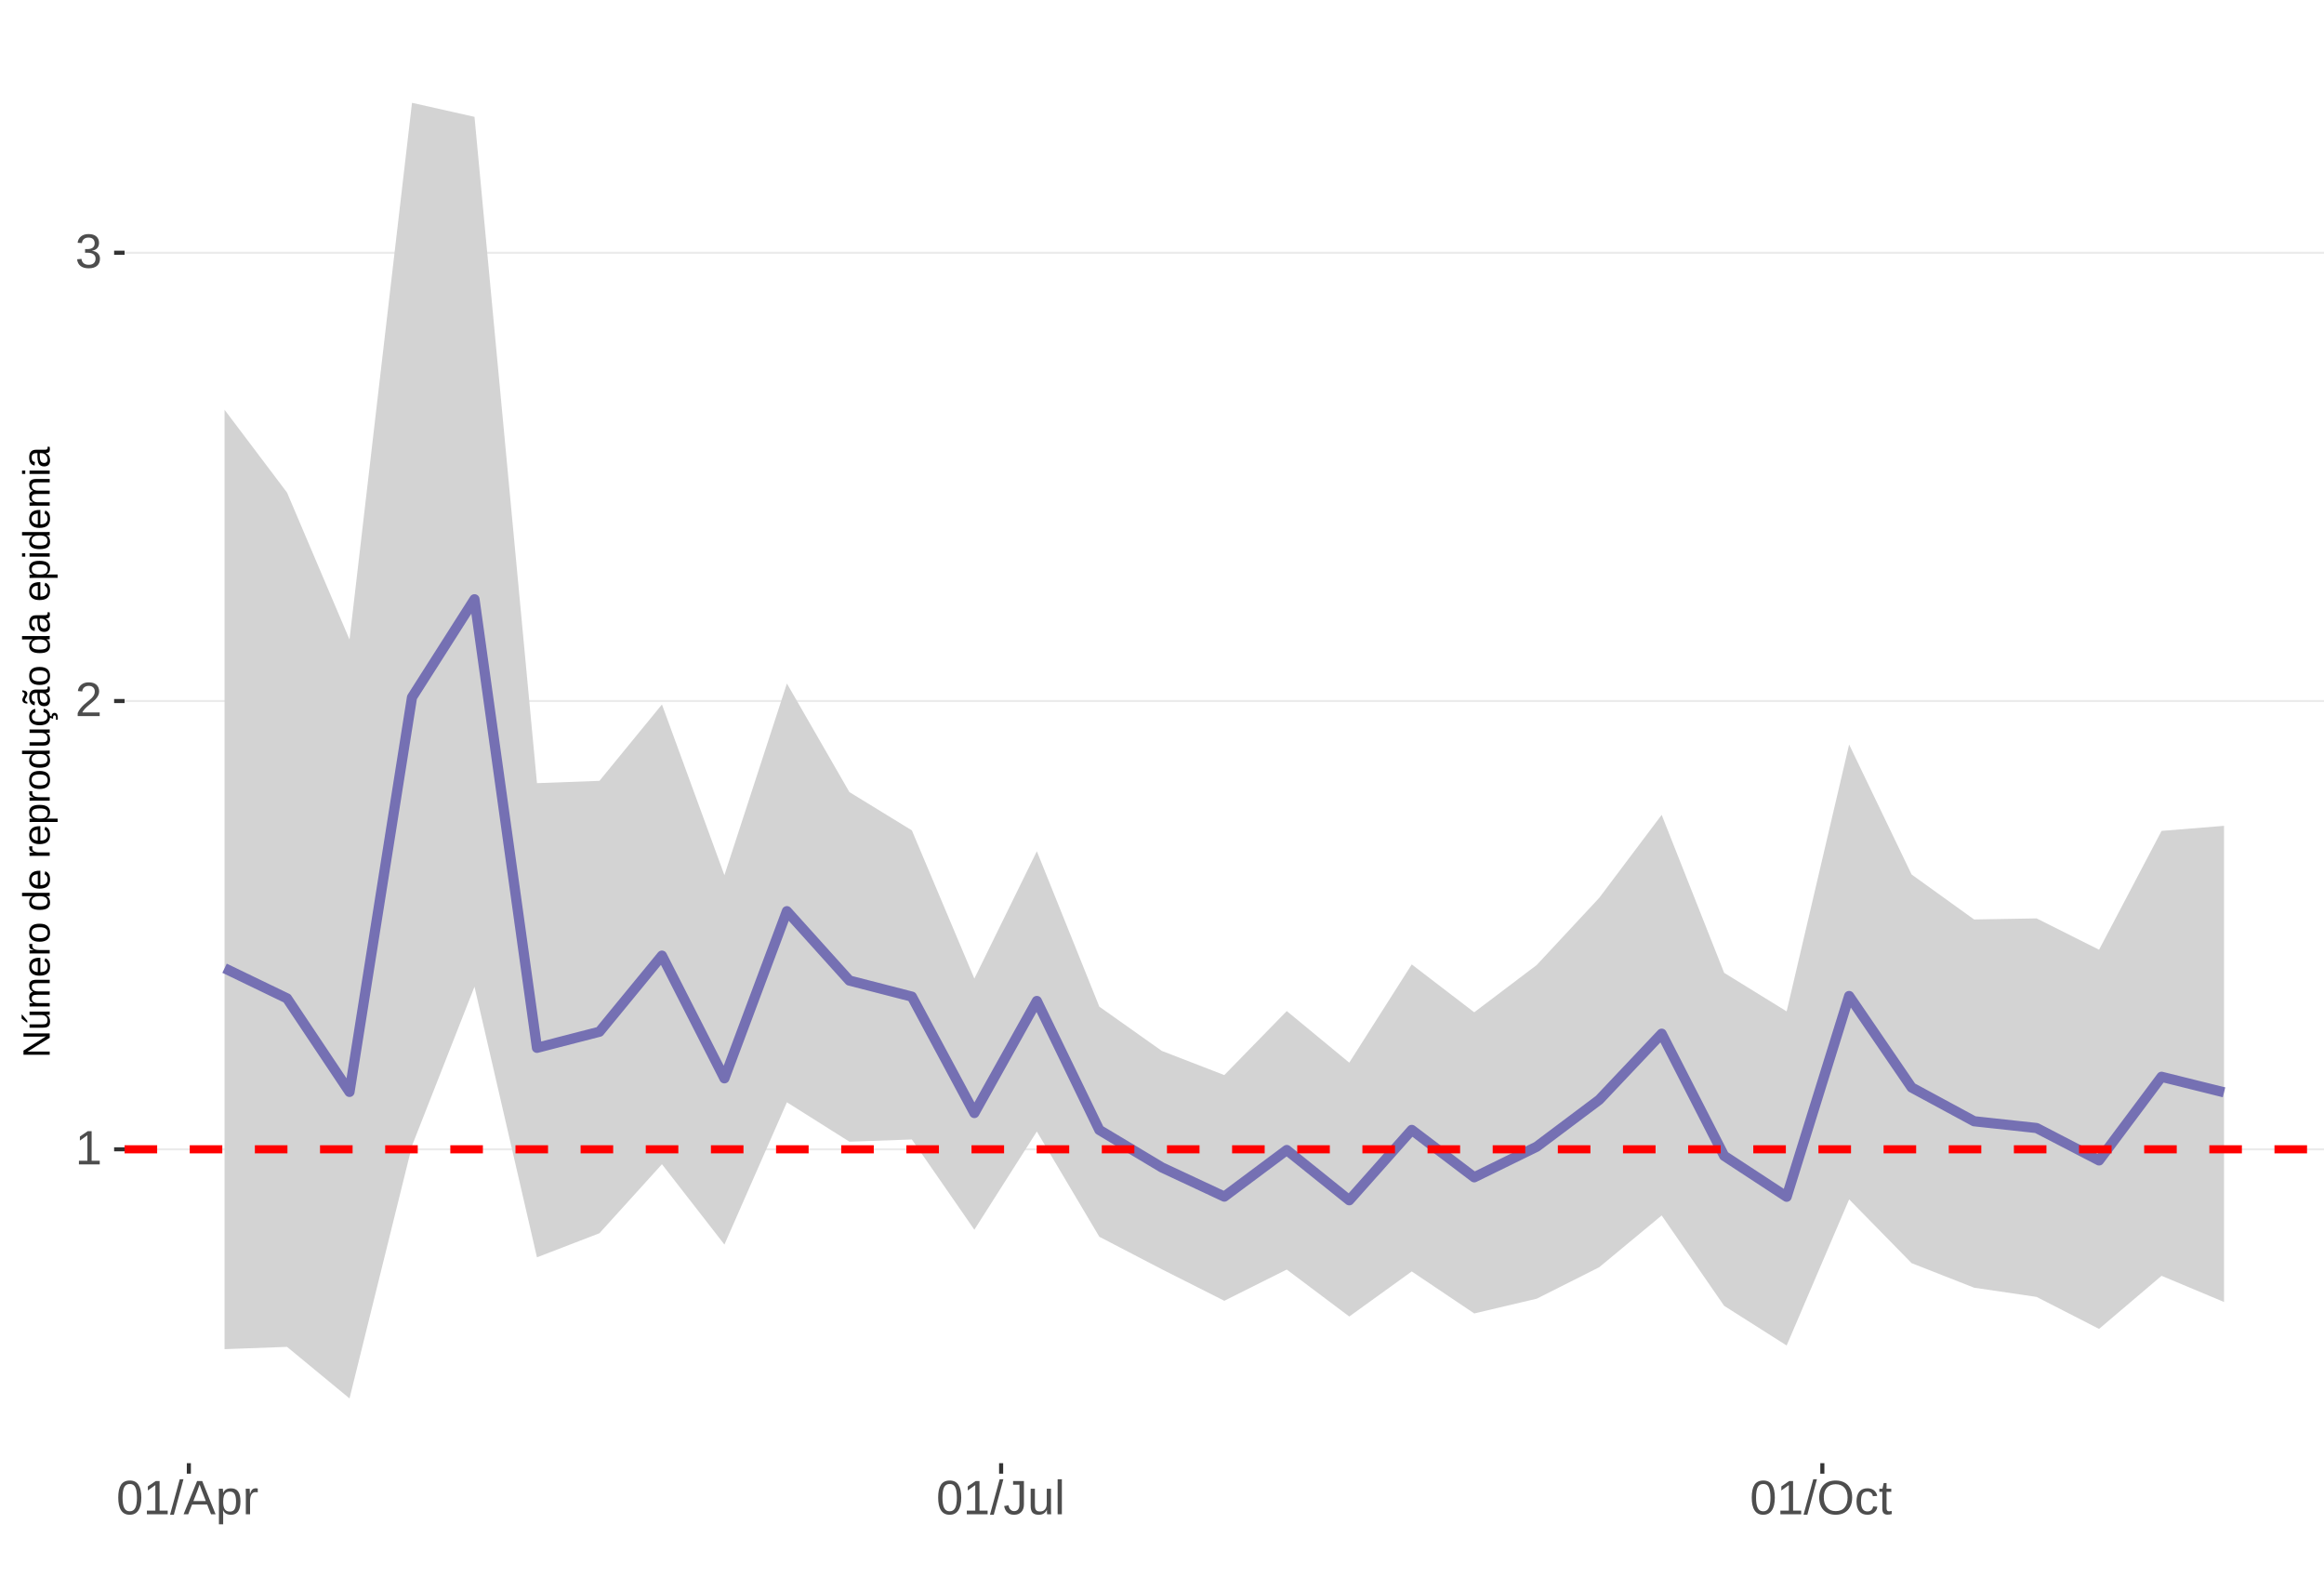
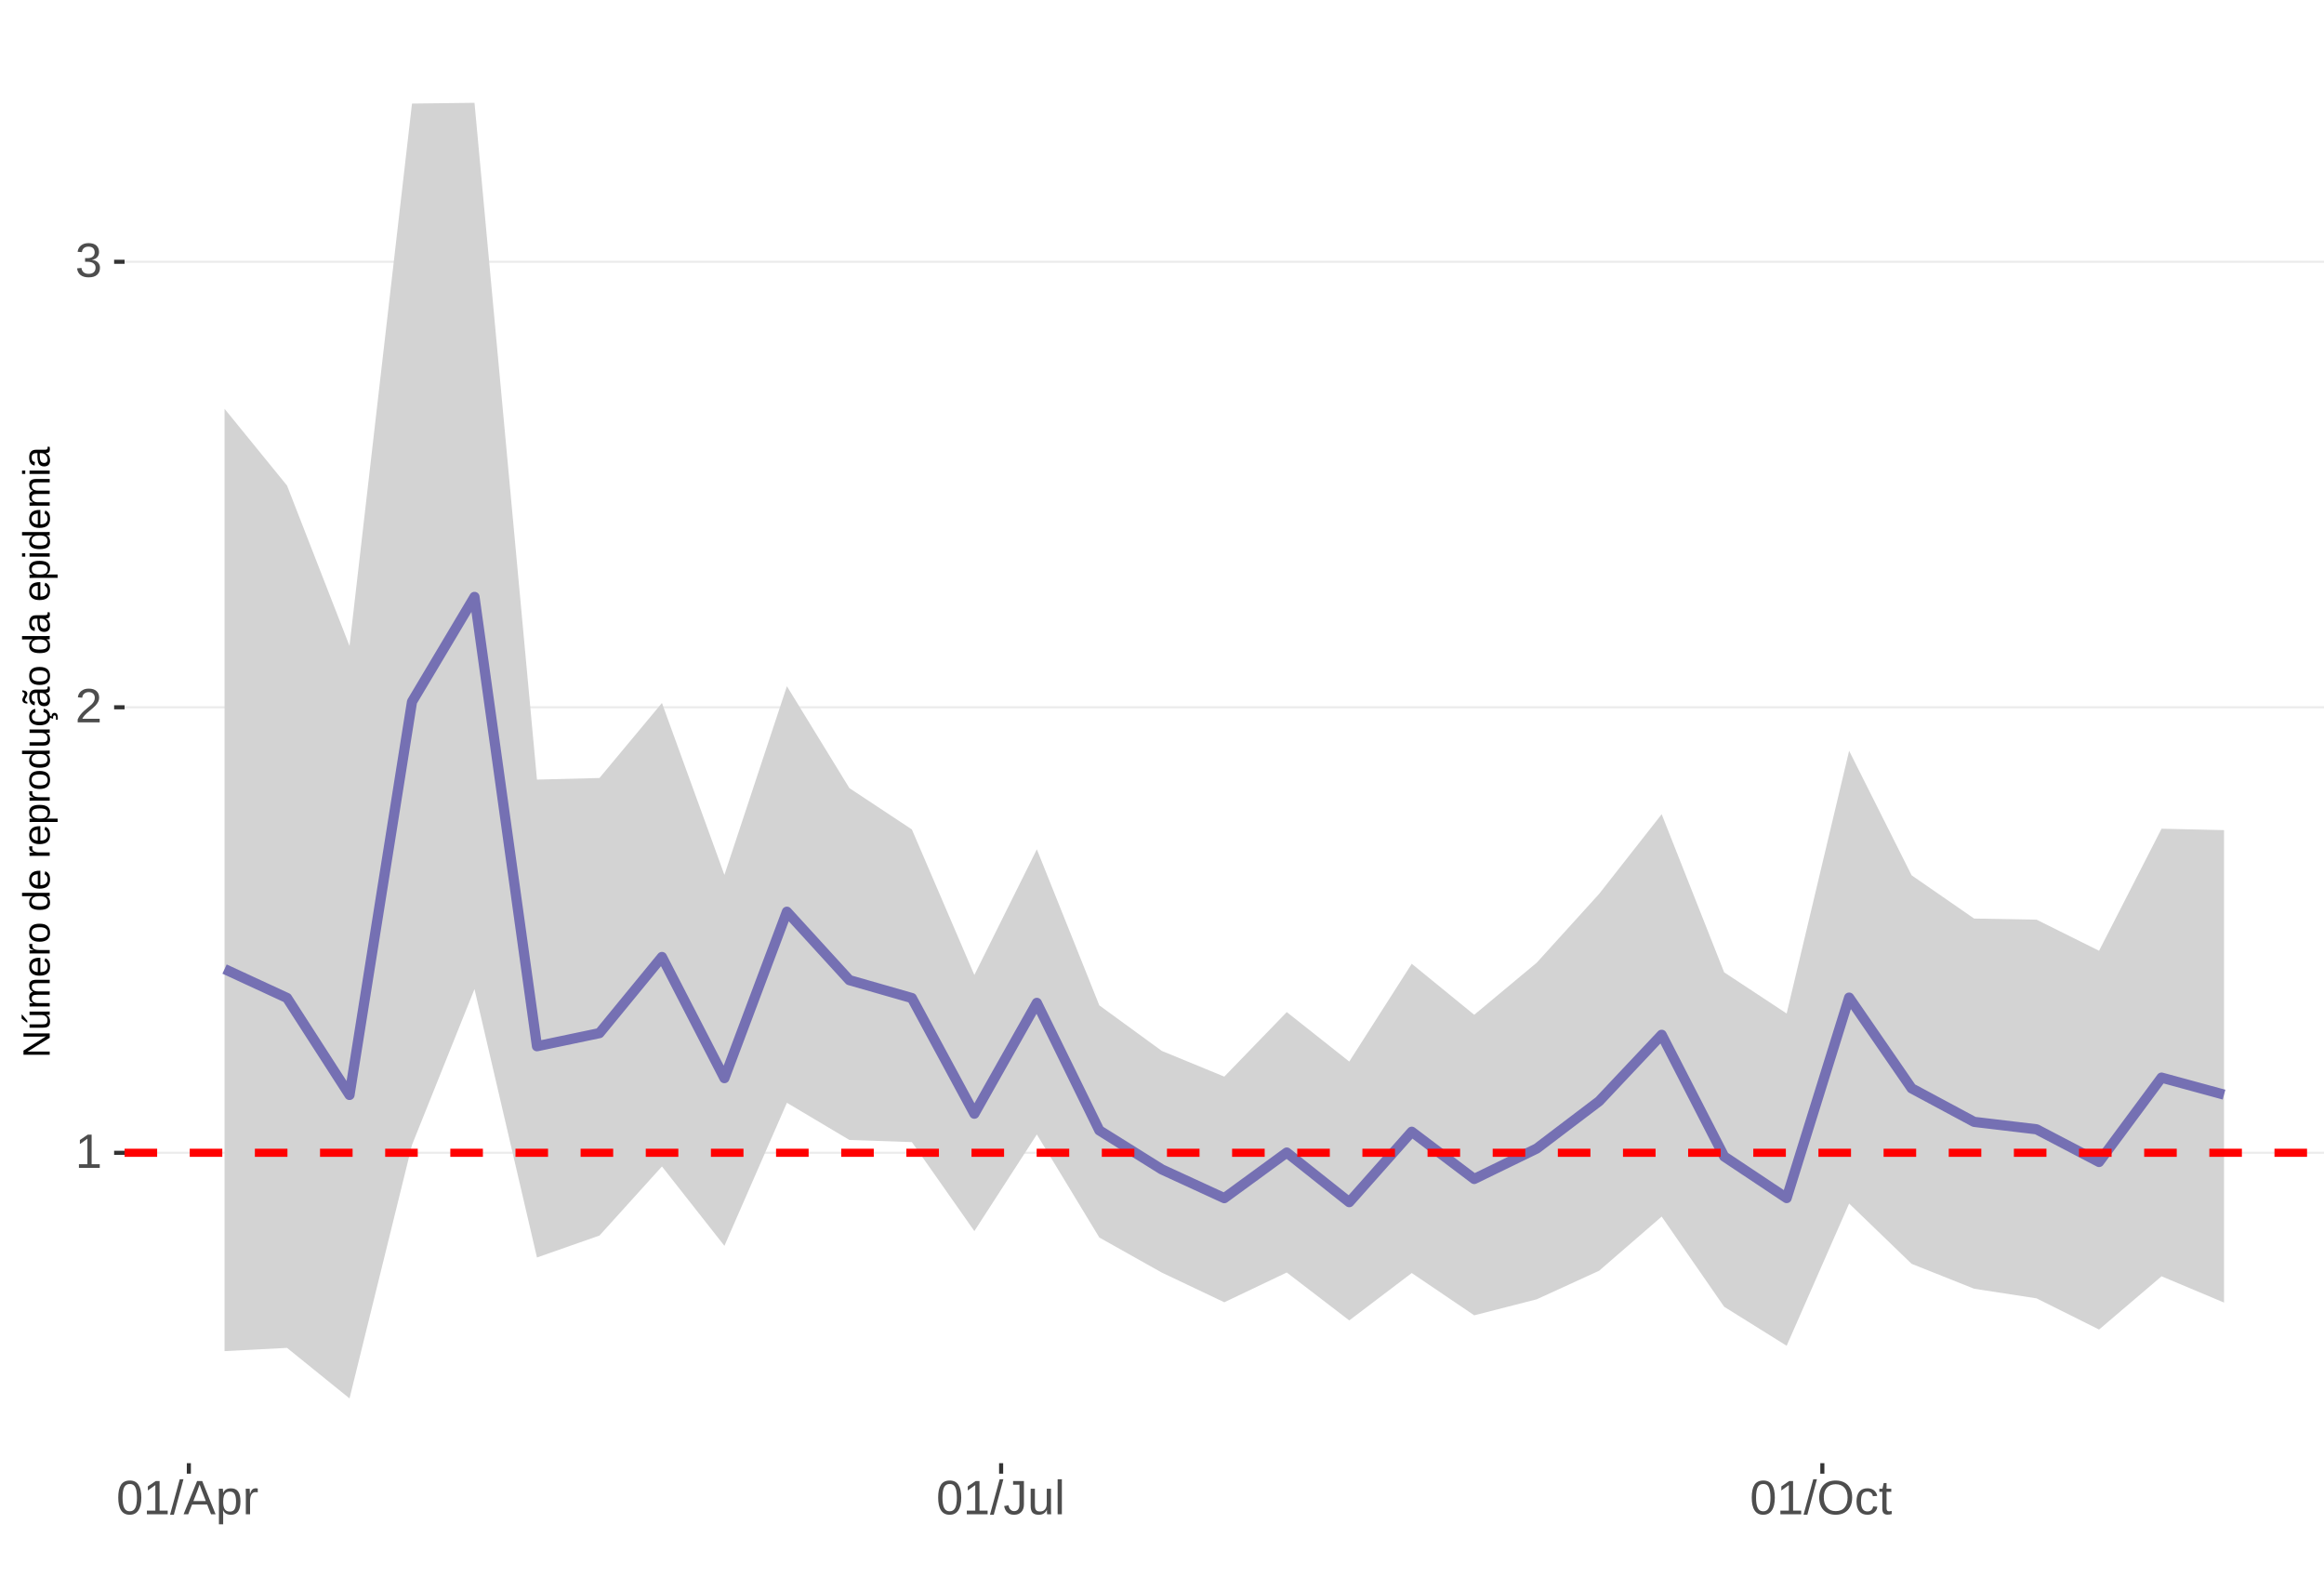
<svg xmlns="http://www.w3.org/2000/svg" xmlns:xlink="http://www.w3.org/1999/xlink" width="609pt" height="413pt" viewBox="0 0 609 413" version="1.1">
  <defs>
    <g>
      <symbol overflow="visible" id="glyph0-0">
        <path style="stroke:none;" d="M 1.266 -8.703 L 8.219 -8.703 L 8.219 0 L 1.266 0 Z M 1.734 -8.234 L 1.734 -0.469 L 7.75 -0.469 L 7.75 -8.234 Z M 1.734 -8.234 " />
      </symbol>
      <symbol overflow="visible" id="glyph0-1">
        <path style="stroke:none;" d="M 0.969 0 L 0.969 -0.953 L 3.188 -0.953 L 3.188 -7.641 L 1.219 -6.234 L 1.219 -7.297 L 3.281 -8.703 L 4.297 -8.703 L 4.297 -0.953 L 6.422 -0.953 L 6.422 0 Z M 0.969 0 " />
      </symbol>
      <symbol overflow="visible" id="glyph0-2">
        <path style="stroke:none;" d="M 0.641 0 L 0.641 -0.781 C 0.848 -1.27 1.102 -1.695 1.406 -2.062 C 1.707 -2.426 2.023 -2.758 2.359 -3.062 C 2.691 -3.363 3.02 -3.641 3.344 -3.891 C 3.676 -4.148 3.973 -4.406 4.234 -4.656 C 4.504 -4.914 4.719 -5.188 4.875 -5.469 C 5.039 -5.75 5.125 -6.066 5.125 -6.422 C 5.125 -6.891 4.984 -7.254 4.703 -7.516 C 4.422 -7.785 4.031 -7.922 3.531 -7.922 C 3.062 -7.922 2.672 -7.789 2.359 -7.531 C 2.055 -7.281 1.879 -6.922 1.828 -6.453 L 0.688 -6.562 C 0.77 -7.25 1.066 -7.801 1.578 -8.219 C 2.086 -8.633 2.738 -8.844 3.531 -8.844 C 4.406 -8.844 5.078 -8.633 5.547 -8.219 C 6.023 -7.801 6.266 -7.211 6.266 -6.453 C 6.266 -6.109 6.188 -5.77 6.031 -5.438 C 5.875 -5.102 5.645 -4.77 5.344 -4.438 C 5.039 -4.102 4.457 -3.586 3.594 -2.891 C 3.125 -2.504 2.75 -2.156 2.469 -1.844 C 2.188 -1.531 1.984 -1.234 1.859 -0.953 L 6.406 -0.953 L 6.406 0 Z M 0.641 0 " />
      </symbol>
      <symbol overflow="visible" id="glyph0-3">
        <path style="stroke:none;" d="M 6.484 -2.406 C 6.484 -1.602 6.227 -0.977 5.719 -0.531 C 5.207 -0.094 4.477 0.125 3.531 0.125 C 2.645 0.125 1.938 -0.07 1.406 -0.469 C 0.883 -0.863 0.578 -1.453 0.484 -2.234 L 1.625 -2.344 C 1.781 -1.312 2.414 -0.797 3.531 -0.797 C 4.094 -0.797 4.531 -0.93 4.844 -1.203 C 5.164 -1.484 5.328 -1.895 5.328 -2.438 C 5.328 -2.914 5.145 -3.285 4.781 -3.547 C 4.414 -3.816 3.891 -3.953 3.203 -3.953 L 2.578 -3.953 L 2.578 -4.906 L 3.172 -4.906 C 3.785 -4.906 4.258 -5.035 4.594 -5.297 C 4.926 -5.566 5.094 -5.941 5.094 -6.422 C 5.094 -6.879 4.957 -7.242 4.688 -7.516 C 4.414 -7.785 4.008 -7.922 3.469 -7.922 C 2.977 -7.922 2.582 -7.797 2.281 -7.547 C 1.977 -7.297 1.801 -6.941 1.75 -6.484 L 0.625 -6.562 C 0.707 -7.281 1.004 -7.836 1.516 -8.234 C 2.023 -8.641 2.68 -8.844 3.484 -8.844 C 4.359 -8.844 5.035 -8.641 5.516 -8.234 C 5.992 -7.828 6.234 -7.258 6.234 -6.531 C 6.234 -5.977 6.078 -5.523 5.766 -5.172 C 5.461 -4.828 5.016 -4.594 4.422 -4.469 L 4.422 -4.438 C 5.066 -4.375 5.57 -4.156 5.938 -3.781 C 6.301 -3.414 6.484 -2.957 6.484 -2.406 Z M 6.484 -2.406 " />
      </symbol>
      <symbol overflow="visible" id="glyph0-4">
        <path style="stroke:none;" d="M 6.547 -4.359 C 6.547 -2.898 6.285 -1.785 5.766 -1.016 C 5.254 -0.254 4.5 0.125 3.5 0.125 C 2.5 0.125 1.75 -0.254 1.25 -1.016 C 0.75 -1.773 0.5 -2.891 0.5 -4.359 C 0.5 -5.848 0.738 -6.969 1.219 -7.719 C 1.707 -8.469 2.484 -8.844 3.547 -8.844 C 4.566 -8.844 5.32 -8.461 5.812 -7.703 C 6.301 -6.953 6.547 -5.836 6.547 -4.359 Z M 5.406 -4.359 C 5.406 -5.609 5.258 -6.516 4.969 -7.078 C 4.688 -7.648 4.211 -7.938 3.547 -7.938 C 2.859 -7.938 2.363 -7.656 2.062 -7.094 C 1.77 -6.539 1.625 -5.629 1.625 -4.359 C 1.625 -3.117 1.773 -2.211 2.078 -1.641 C 2.379 -1.066 2.859 -0.781 3.516 -0.781 C 4.172 -0.781 4.648 -1.07 4.953 -1.656 C 5.254 -2.25 5.406 -3.148 5.406 -4.359 Z M 5.406 -4.359 " />
      </symbol>
      <symbol overflow="visible" id="glyph0-5">
        <path style="stroke:none;" d="M 0 0.125 L 2.547 -9.172 L 3.516 -9.172 L 1 0.125 Z M 0 0.125 " />
      </symbol>
      <symbol overflow="visible" id="glyph0-6">
        <path style="stroke:none;" d="M 7.219 0 L 6.219 -2.547 L 2.25 -2.547 L 1.25 0 L 0.031 0 L 3.578 -8.703 L 4.922 -8.703 L 8.422 0 Z M 4.234 -7.812 L 4.172 -7.641 C 4.066 -7.297 3.914 -6.859 3.719 -6.328 L 2.609 -3.469 L 5.859 -3.469 L 4.75 -6.344 C 4.633 -6.625 4.52 -6.941 4.406 -7.297 Z M 4.234 -7.812 " />
      </symbol>
      <symbol overflow="visible" id="glyph0-7">
        <path style="stroke:none;" d="M 6.5 -3.375 C 6.5 -1.039 5.68 0.125 4.047 0.125 C 3.016 0.125 2.32 -0.258 1.969 -1.031 L 1.938 -1.031 C 1.957 -1 1.969 -0.648 1.969 0.016 L 1.969 2.625 L 0.859 2.625 L 0.859 -5.328 C 0.859 -6.016 0.844 -6.469 0.812 -6.688 L 1.891 -6.688 C 1.891 -6.664 1.895 -6.602 1.906 -6.5 C 1.914 -6.406 1.926 -6.254 1.938 -6.047 C 1.945 -5.836 1.953 -5.691 1.953 -5.609 L 1.984 -5.609 C 2.18 -6.023 2.441 -6.328 2.766 -6.516 C 3.086 -6.703 3.516 -6.797 4.047 -6.797 C 4.867 -6.797 5.484 -6.52 5.891 -5.969 C 6.297 -5.414 6.5 -4.551 6.5 -3.375 Z M 5.344 -3.344 C 5.344 -4.281 5.211 -4.945 4.953 -5.344 C 4.703 -5.738 4.305 -5.938 3.766 -5.938 C 3.328 -5.938 2.984 -5.844 2.734 -5.656 C 2.484 -5.477 2.289 -5.191 2.156 -4.797 C 2.031 -4.398 1.969 -3.891 1.969 -3.266 C 1.969 -2.391 2.109 -1.742 2.391 -1.328 C 2.672 -0.91 3.125 -0.703 3.75 -0.703 C 4.301 -0.703 4.703 -0.906 4.953 -1.312 C 5.211 -1.719 5.344 -2.395 5.344 -3.344 Z M 5.344 -3.344 " />
      </symbol>
      <symbol overflow="visible" id="glyph0-8">
        <path style="stroke:none;" d="M 0.875 0 L 0.875 -5.125 C 0.875 -5.594 0.863 -6.113 0.844 -6.688 L 1.891 -6.688 C 1.922 -5.926 1.938 -5.473 1.938 -5.328 L 1.969 -5.328 C 2.145 -5.898 2.348 -6.289 2.578 -6.5 C 2.805 -6.707 3.129 -6.812 3.547 -6.812 C 3.703 -6.812 3.852 -6.789 4 -6.75 L 4 -5.734 C 3.852 -5.773 3.656 -5.797 3.406 -5.797 C 2.945 -5.797 2.594 -5.594 2.344 -5.188 C 2.102 -4.789 1.984 -4.223 1.984 -3.484 L 1.984 0 Z M 0.875 0 " />
      </symbol>
      <symbol overflow="visible" id="glyph0-9">
        <path style="stroke:none;" d="M 2.828 0.125 C 1.348 0.125 0.473 -0.633 0.203 -2.156 L 1.359 -2.359 C 1.43 -1.879 1.598 -1.504 1.859 -1.234 C 2.117 -0.961 2.441 -0.828 2.828 -0.828 C 3.254 -0.828 3.594 -0.973 3.844 -1.266 C 4.094 -1.566 4.219 -2.004 4.219 -2.578 L 4.219 -7.75 L 2.547 -7.75 L 2.547 -8.703 L 5.391 -8.703 L 5.391 -2.594 C 5.391 -1.75 5.16 -1.082 4.703 -0.594 C 4.242 -0.113 3.617 0.125 2.828 0.125 Z M 2.828 0.125 " />
      </symbol>
      <symbol overflow="visible" id="glyph0-10">
        <path style="stroke:none;" d="M 1.938 -6.688 L 1.938 -2.453 C 1.938 -2.004 1.977 -1.66 2.062 -1.422 C 2.156 -1.18 2.297 -1.004 2.484 -0.891 C 2.672 -0.785 2.945 -0.734 3.312 -0.734 C 3.852 -0.734 4.273 -0.914 4.578 -1.281 C 4.891 -1.645 5.047 -2.156 5.047 -2.812 L 5.047 -6.688 L 6.156 -6.688 L 6.156 -1.422 C 6.156 -0.648 6.172 -0.176 6.203 0 L 5.141 0 C 5.141 -0.02 5.133 -0.07 5.125 -0.156 C 5.125 -0.25 5.117 -0.352 5.109 -0.469 C 5.109 -0.594 5.102 -0.816 5.094 -1.141 L 5.078 -1.141 C 4.828 -0.68 4.531 -0.352 4.188 -0.156 C 3.852 0.031 3.438 0.125 2.938 0.125 C 2.207 0.125 1.672 -0.055 1.328 -0.422 C 0.992 -0.785 0.828 -1.391 0.828 -2.234 L 0.828 -6.688 Z M 1.938 -6.688 " />
      </symbol>
      <symbol overflow="visible" id="glyph0-11">
        <path style="stroke:none;" d="M 0.859 0 L 0.859 -9.172 L 1.969 -9.172 L 1.969 0 Z M 0.859 0 " />
      </symbol>
      <symbol overflow="visible" id="glyph0-12">
        <path style="stroke:none;" d="M 9.234 -4.391 C 9.234 -3.484 9.055 -2.688 8.703 -2 C 8.359 -1.312 7.859 -0.785 7.203 -0.422 C 6.555 -0.055 5.789 0.125 4.906 0.125 C 4.02 0.125 3.25 -0.055 2.594 -0.422 C 1.945 -0.785 1.453 -1.305 1.109 -1.984 C 0.766 -2.672 0.594 -3.473 0.594 -4.391 C 0.594 -5.785 0.973 -6.875 1.734 -7.656 C 2.504 -8.445 3.566 -8.844 4.922 -8.844 C 5.805 -8.844 6.57 -8.664 7.219 -8.312 C 7.875 -7.957 8.375 -7.441 8.719 -6.766 C 9.062 -6.098 9.234 -5.305 9.234 -4.391 Z M 8.031 -4.391 C 8.031 -5.473 7.758 -6.32 7.219 -6.938 C 6.676 -7.562 5.91 -7.875 4.922 -7.875 C 3.93 -7.875 3.16 -7.566 2.609 -6.953 C 2.066 -6.348 1.797 -5.492 1.797 -4.391 C 1.797 -3.297 2.07 -2.426 2.625 -1.781 C 3.176 -1.145 3.938 -0.828 4.906 -0.828 C 5.914 -0.828 6.688 -1.133 7.219 -1.75 C 7.758 -2.375 8.031 -3.254 8.031 -4.391 Z M 8.031 -4.391 " />
      </symbol>
      <symbol overflow="visible" id="glyph0-13">
        <path style="stroke:none;" d="M 1.703 -3.375 C 1.703 -2.488 1.844 -1.828 2.125 -1.391 C 2.406 -0.961 2.828 -0.75 3.391 -0.75 C 3.785 -0.75 4.113 -0.852 4.375 -1.062 C 4.645 -1.281 4.812 -1.613 4.875 -2.062 L 6 -1.984 C 5.906 -1.348 5.629 -0.836 5.172 -0.453 C 4.711 -0.066 4.129 0.125 3.422 0.125 C 2.484 0.125 1.766 -0.172 1.266 -0.766 C 0.773 -1.359 0.531 -2.219 0.531 -3.344 C 0.531 -4.469 0.773 -5.328 1.266 -5.922 C 1.766 -6.516 2.477 -6.812 3.406 -6.812 C 4.094 -6.812 4.66 -6.633 5.109 -6.281 C 5.555 -5.926 5.836 -5.438 5.953 -4.812 L 4.812 -4.734 C 4.758 -5.098 4.613 -5.391 4.375 -5.609 C 4.133 -5.828 3.801 -5.938 3.375 -5.938 C 2.781 -5.938 2.352 -5.738 2.094 -5.344 C 1.832 -4.957 1.703 -4.301 1.703 -3.375 Z M 1.703 -3.375 " />
      </symbol>
      <symbol overflow="visible" id="glyph0-14">
        <path style="stroke:none;" d="M 3.422 -0.047 C 3.055 0.047 2.68 0.094 2.297 0.094 C 1.41 0.094 0.969 -0.41 0.969 -1.422 L 0.969 -5.875 L 0.188 -5.875 L 0.188 -6.688 L 1 -6.688 L 1.328 -8.188 L 2.078 -8.188 L 2.078 -6.688 L 3.312 -6.688 L 3.312 -5.875 L 2.078 -5.875 L 2.078 -1.656 C 2.078 -1.332 2.129 -1.102 2.234 -0.969 C 2.336 -0.844 2.52 -0.781 2.781 -0.781 C 2.926 -0.781 3.141 -0.812 3.422 -0.875 Z M 3.422 -0.047 " />
      </symbol>
      <symbol overflow="visible" id="glyph1-0">
        <path style="stroke:none;" d="M -6.875 -1 L -6.875 -6.5 L 0 -6.5 L 0 -1 Z M -6.516 -1.375 L -0.375 -1.375 L -0.375 -6.125 L -6.516 -6.125 Z M -6.516 -1.375 " />
      </symbol>
      <symbol overflow="visible" id="glyph1-1">
        <path style="stroke:none;" d="M 0 -5.281 L -5.859 -1.609 L -5.391 -1.625 L -4.578 -1.656 L 0 -1.656 L 0 -0.828 L -6.875 -0.828 L -6.875 -1.906 L -0.984 -5.625 C -1.617 -5.582 -2.082 -5.562 -2.375 -5.562 L -6.875 -5.562 L -6.875 -6.406 L 0 -6.406 Z M 0 -5.281 " />
      </symbol>
      <symbol overflow="visible" id="glyph1-2">
        <path style="stroke:none;" d="M -5.281 -1.562 L -1.938 -1.562 C -1.582 -1.562 -1.305 -1.594 -1.109 -1.656 C -0.922 -1.727 -0.785 -1.836 -0.703 -1.984 C -0.617 -2.141 -0.578 -2.363 -0.578 -2.656 C -0.578 -3.07 -0.723 -3.398 -1.016 -3.641 C -1.305 -3.891 -1.707 -4.016 -2.219 -4.016 L -5.281 -4.016 L -5.281 -4.906 L -1.125 -4.906 C -0.508 -4.906 -0.133 -4.91 0 -4.922 L 0 -4.094 C -0.02 -4.094 -0.062 -4.086 -0.125 -4.078 C -0.195 -4.078 -0.281 -4.07 -0.375 -4.062 C -0.469 -4.062 -0.645 -4.062 -0.906 -4.062 L -0.906 -4.047 C -0.539 -3.848 -0.281 -3.613 -0.125 -3.344 C 0.02 -3.082 0.094 -2.754 0.094 -2.359 C 0.094 -1.773 -0.047 -1.348 -0.328 -1.078 C -0.617 -0.816 -1.098 -0.688 -1.766 -0.688 L -5.281 -0.688 Z M -5.859 -2.031 L -5.969 -2.031 L -7.359 -3.078 L -7.359 -4.094 L -7.219 -4.094 L -5.859 -2.484 Z M -5.859 -2.031 " />
      </symbol>
      <symbol overflow="visible" id="glyph1-3">
        <path style="stroke:none;" d="M 0 -3.75 L -3.344 -3.75 C -3.852 -3.75 -4.207 -3.676 -4.406 -3.531 C -4.602 -3.395 -4.703 -3.145 -4.703 -2.781 C -4.703 -2.406 -4.555 -2.109 -4.266 -1.891 C -3.984 -1.672 -3.582 -1.562 -3.062 -1.562 L 0 -1.562 L 0 -0.688 L -4.156 -0.688 C -4.77 -0.688 -5.145 -0.68 -5.281 -0.672 L -5.281 -1.5 C -5.27 -1.5 -5.227 -1.5 -5.156 -1.5 C -5.082 -1.508 -5 -1.516 -4.906 -1.516 C -4.812 -1.523 -4.633 -1.531 -4.375 -1.531 L -4.375 -1.547 C -4.75 -1.734 -5.008 -1.945 -5.156 -2.188 C -5.301 -2.438 -5.375 -2.738 -5.375 -3.094 C -5.375 -3.488 -5.297 -3.801 -5.141 -4.031 C -4.984 -4.27 -4.727 -4.438 -4.375 -4.531 L -4.375 -4.547 C -4.727 -4.723 -4.984 -4.941 -5.141 -5.203 C -5.297 -5.461 -5.375 -5.773 -5.375 -6.141 C -5.375 -6.672 -5.227 -7.055 -4.938 -7.297 C -4.656 -7.547 -4.18 -7.672 -3.516 -7.672 L 0 -7.672 L 0 -6.797 L -3.344 -6.797 C -3.852 -6.797 -4.207 -6.723 -4.406 -6.578 C -4.602 -6.441 -4.703 -6.191 -4.703 -5.828 C -4.703 -5.453 -4.555 -5.156 -4.266 -4.938 C -3.984 -4.727 -3.582 -4.625 -3.062 -4.625 L 0 -4.625 Z M 0 -3.75 " />
      </symbol>
      <symbol overflow="visible" id="glyph1-4">
        <path style="stroke:none;" d="M -2.453 -1.344 C -1.848 -1.344 -1.379 -1.469 -1.047 -1.719 C -0.723 -1.969 -0.562 -2.336 -0.562 -2.828 C -0.562 -3.203 -0.633 -3.504 -0.781 -3.734 C -0.938 -3.961 -1.133 -4.117 -1.375 -4.203 L -1.156 -4.969 C -0.32 -4.656 0.094 -3.941 0.094 -2.828 C 0.094 -2.047 -0.133 -1.445 -0.594 -1.031 C -1.062 -0.625 -1.754 -0.422 -2.672 -0.422 C -3.547 -0.422 -4.211 -0.625 -4.672 -1.031 C -5.141 -1.445 -5.375 -2.031 -5.375 -2.781 C -5.375 -4.344 -4.441 -5.125 -2.578 -5.125 L -2.453 -5.125 Z M -3.125 -4.203 C -3.688 -4.16 -4.094 -4.02 -4.344 -3.781 C -4.602 -3.551 -4.734 -3.219 -4.734 -2.781 C -4.734 -2.352 -4.586 -2.016 -4.297 -1.766 C -4.016 -1.516 -3.625 -1.379 -3.125 -1.359 Z M -3.125 -4.203 " />
      </symbol>
      <symbol overflow="visible" id="glyph1-5">
        <path style="stroke:none;" d="M 0 -0.688 L -4.047 -0.688 C -4.422 -0.688 -4.832 -0.68 -5.281 -0.672 L -5.281 -1.5 C -4.688 -1.52 -4.328 -1.531 -4.203 -1.531 L -4.203 -1.547 C -4.66 -1.691 -4.969 -1.852 -5.125 -2.031 C -5.289 -2.219 -5.375 -2.477 -5.375 -2.812 C -5.375 -2.926 -5.359 -3.047 -5.328 -3.172 L -4.531 -3.172 C -4.562 -3.047 -4.578 -2.891 -4.578 -2.703 C -4.578 -2.336 -4.422 -2.055 -4.109 -1.859 C -3.797 -1.672 -3.344 -1.578 -2.75 -1.578 L 0 -1.578 Z M 0 -0.688 " />
      </symbol>
      <symbol overflow="visible" id="glyph1-6">
        <path style="stroke:none;" d="M -2.641 -5.141 C -1.723 -5.141 -1.035 -4.938 -0.578 -4.531 C -0.129 -4.125 0.094 -3.535 0.094 -2.766 C 0.094 -1.992 -0.141 -1.41 -0.609 -1.016 C -1.078 -0.617 -1.754 -0.422 -2.641 -0.422 C -4.461 -0.422 -5.375 -1.207 -5.375 -2.781 C -5.375 -3.594 -5.148 -4.188 -4.703 -4.562 C -4.266 -4.945 -3.578 -5.141 -2.641 -5.141 Z M -2.641 -4.219 C -3.367 -4.219 -3.898 -4.109 -4.234 -3.891 C -4.566 -3.672 -4.734 -3.305 -4.734 -2.797 C -4.734 -2.285 -4.562 -1.914 -4.219 -1.688 C -3.883 -1.457 -3.359 -1.344 -2.641 -1.344 C -1.953 -1.344 -1.43 -1.453 -1.078 -1.672 C -0.723 -1.898 -0.547 -2.258 -0.547 -2.75 C -0.547 -3.281 -0.711 -3.656 -1.047 -3.875 C -1.391 -4.102 -1.922 -4.219 -2.641 -4.219 Z M -2.641 -4.219 " />
      </symbol>
      <symbol overflow="visible" id="glyph1-7">
        <path style="stroke:none;" d="" />
      </symbol>
      <symbol overflow="visible" id="glyph1-8">
        <path style="stroke:none;" d="M -0.844 -4.016 C -0.508 -3.848 -0.27 -3.629 -0.125 -3.359 C 0.02 -3.086 0.094 -2.754 0.094 -2.359 C 0.094 -1.691 -0.129 -1.203 -0.578 -0.891 C -1.023 -0.578 -1.707 -0.422 -2.625 -0.422 C -4.457 -0.422 -5.375 -1.066 -5.375 -2.359 C -5.375 -2.766 -5.301 -3.098 -5.156 -3.359 C -5.008 -3.629 -4.781 -3.848 -4.469 -4.016 L -7.25 -4.016 L -7.25 -4.891 L -1.094 -4.891 C -0.539 -4.891 -0.176 -4.898 0 -4.922 L 0 -4.078 C -0.051 -4.066 -0.172 -4.055 -0.359 -4.047 C -0.547 -4.035 -0.707 -4.031 -0.844 -4.031 Z M -2.641 -1.344 C -1.898 -1.344 -1.367 -1.438 -1.047 -1.625 C -0.734 -1.82 -0.578 -2.145 -0.578 -2.594 C -0.578 -3.082 -0.75 -3.441 -1.094 -3.672 C -1.438 -3.898 -1.973 -4.016 -2.703 -4.016 C -3.398 -4.016 -3.91 -3.898 -4.234 -3.672 C -4.566 -3.441 -4.734 -3.082 -4.734 -2.594 C -4.734 -2.156 -4.566 -1.836 -4.234 -1.641 C -3.91 -1.441 -3.379 -1.344 -2.641 -1.344 Z M -2.641 -1.344 " />
      </symbol>
      <symbol overflow="visible" id="glyph1-9">
        <path style="stroke:none;" d="M -2.672 -5.141 C -0.828 -5.141 0.094 -4.492 0.094 -3.203 C 0.094 -2.391 -0.211 -1.844 -0.828 -1.562 L -0.828 -1.531 C -0.797 -1.539 -0.516 -1.547 0.016 -1.547 L 2.078 -1.547 L 2.078 -0.672 L -4.203 -0.672 C -4.742 -0.672 -5.102 -0.66 -5.281 -0.641 L -5.281 -1.5 C -5.27 -1.5 -5.223 -1.5 -5.141 -1.5 C -5.066 -1.508 -4.945 -1.52 -4.781 -1.531 C -4.613 -1.539 -4.5 -1.547 -4.438 -1.547 L -4.438 -1.562 C -4.758 -1.719 -4.992 -1.922 -5.141 -2.172 C -5.297 -2.43 -5.375 -2.773 -5.375 -3.203 C -5.375 -3.848 -5.156 -4.332 -4.719 -4.656 C -4.281 -4.977 -3.598 -5.141 -2.672 -5.141 Z M -2.641 -4.219 C -3.379 -4.219 -3.906 -4.117 -4.219 -3.922 C -4.539 -3.723 -4.703 -3.406 -4.703 -2.969 C -4.703 -2.625 -4.629 -2.352 -4.484 -2.156 C -4.336 -1.957 -4.109 -1.805 -3.797 -1.703 C -3.484 -1.598 -3.078 -1.547 -2.578 -1.547 C -1.879 -1.547 -1.363 -1.656 -1.031 -1.875 C -0.707 -2.102 -0.547 -2.469 -0.547 -2.969 C -0.547 -3.406 -0.707 -3.723 -1.031 -3.922 C -1.352 -4.117 -1.891 -4.219 -2.641 -4.219 Z M -2.641 -4.219 " />
      </symbol>
      <symbol overflow="visible" id="glyph1-10">
        <path style="stroke:none;" d="M -5.281 -1.531 L -1.938 -1.531 C -1.582 -1.531 -1.305 -1.562 -1.109 -1.625 C -0.922 -1.695 -0.785 -1.805 -0.703 -1.953 C -0.617 -2.109 -0.578 -2.332 -0.578 -2.625 C -0.578 -3.039 -0.723 -3.367 -1.016 -3.609 C -1.305 -3.859 -1.707 -3.984 -2.219 -3.984 L -5.281 -3.984 L -5.281 -4.875 L -1.125 -4.875 C -0.508 -4.875 -0.133 -4.879 0 -4.891 L 0 -4.062 C -0.02 -4.062 -0.062 -4.055 -0.125 -4.047 C -0.195 -4.047 -0.281 -4.039 -0.375 -4.031 C -0.469 -4.031 -0.645 -4.031 -0.906 -4.031 L -0.906 -4.016 C -0.539 -3.816 -0.281 -3.582 -0.125 -3.312 C 0.02 -3.051 0.094 -2.723 0.094 -2.328 C 0.094 -1.742 -0.047 -1.316 -0.328 -1.047 C -0.617 -0.785 -1.098 -0.656 -1.766 -0.656 L -5.281 -0.656 Z M -5.281 -1.531 " />
      </symbol>
      <symbol overflow="visible" id="glyph1-11">
        <path style="stroke:none;" d="M -2.672 -1.344 C -1.961 -1.344 -1.438 -1.453 -1.094 -1.672 C -0.758 -1.891 -0.594 -2.223 -0.594 -2.672 C -0.594 -2.984 -0.676 -3.242 -0.844 -3.453 C -1.02 -3.672 -1.281 -3.801 -1.625 -3.844 L -1.578 -4.734 C -1.066 -4.672 -0.66 -4.457 -0.359 -4.094 C -0.055 -3.727 0.094 -3.266 0.094 -2.703 C 0.094 -1.961 -0.133 -1.395 -0.594 -1 C -1.062 -0.613 -1.742 -0.422 -2.641 -0.422 C -3.535 -0.422 -4.211 -0.613 -4.672 -1 C -5.141 -1.395 -5.375 -1.957 -5.375 -2.688 C -5.375 -3.227 -5.234 -3.676 -4.953 -4.031 C -4.68 -4.395 -4.297 -4.617 -3.797 -4.703 L -3.734 -3.797 C -4.023 -3.754 -4.254 -3.641 -4.422 -3.453 C -4.598 -3.266 -4.688 -3.004 -4.688 -2.672 C -4.688 -2.203 -4.531 -1.863 -4.219 -1.656 C -3.914 -1.445 -3.398 -1.344 -2.672 -1.344 Z M 1.234 -3.672 C 1.828 -3.672 2.125 -3.223 2.125 -2.328 C 2.125 -2.148 2.113 -2.004 2.094 -1.891 L 1.625 -1.891 C 1.645 -2.055 1.656 -2.195 1.656 -2.312 C 1.656 -2.789 1.52 -3.031 1.25 -3.031 C 1 -3.031 0.875 -2.812 0.875 -2.375 C 0.875 -2.238 0.879 -2.148 0.891 -2.109 L 0 -2.422 L 0 -2.938 L 0.484 -2.75 C 0.492 -3.062 0.566 -3.289 0.703 -3.438 C 0.836 -3.594 1.016 -3.672 1.234 -3.672 Z M 1.234 -3.672 " />
      </symbol>
      <symbol overflow="visible" id="glyph1-12">
        <path style="stroke:none;" d="M 0.094 -2.016 C 0.094 -1.484 -0.047 -1.082 -0.328 -0.812 C -0.609 -0.551 -0.988 -0.422 -1.469 -0.422 C -2.02 -0.422 -2.441 -0.598 -2.734 -0.953 C -3.023 -1.316 -3.18 -1.898 -3.203 -2.703 L -3.219 -3.891 L -3.516 -3.891 C -3.941 -3.891 -4.25 -3.797 -4.438 -3.609 C -4.625 -3.43 -4.719 -3.148 -4.719 -2.766 C -4.719 -2.367 -4.648 -2.078 -4.516 -1.891 C -4.379 -1.711 -4.164 -1.609 -3.875 -1.578 L -3.953 -0.656 C -4.898 -0.812 -5.375 -1.52 -5.375 -2.781 C -5.375 -3.445 -5.223 -3.945 -4.922 -4.281 C -4.617 -4.613 -4.18 -4.781 -3.609 -4.781 L -1.328 -4.781 C -1.066 -4.781 -0.867 -4.812 -0.734 -4.875 C -0.609 -4.945 -0.547 -5.082 -0.547 -5.281 C -0.547 -5.363 -0.555 -5.457 -0.578 -5.562 L -0.031 -5.562 C 0.02 -5.344 0.047 -5.117 0.047 -4.891 C 0.047 -4.555 -0.035 -4.316 -0.203 -4.172 C -0.379 -4.023 -0.648 -3.941 -1.016 -3.922 L -1.016 -3.891 C -0.609 -3.672 -0.32 -3.41 -0.156 -3.109 C 0.008 -2.805 0.094 -2.441 0.094 -2.016 Z M -0.562 -2.219 C -0.562 -2.539 -0.633 -2.828 -0.781 -3.078 C -0.926 -3.328 -1.125 -3.523 -1.375 -3.672 C -1.633 -3.816 -1.898 -3.891 -2.172 -3.891 L -2.609 -3.891 L -2.594 -2.938 C -2.582 -2.52 -2.535 -2.203 -2.453 -1.984 C -2.379 -1.773 -2.258 -1.613 -2.094 -1.5 C -1.938 -1.383 -1.723 -1.328 -1.453 -1.328 C -1.172 -1.328 -0.953 -1.406 -0.797 -1.562 C -0.641 -1.719 -0.562 -1.938 -0.562 -2.219 Z M -5.859 -3.609 C -5.859 -3.473 -5.891 -3.332 -5.953 -3.188 C -6.016 -3.051 -6.082 -2.922 -6.156 -2.797 C -6.227 -2.672 -6.297 -2.551 -6.359 -2.438 C -6.422 -2.32 -6.453 -2.211 -6.453 -2.109 C -6.453 -1.93 -6.398 -1.797 -6.297 -1.703 C -6.191 -1.617 -6.047 -1.562 -5.859 -1.531 L -5.859 -1.094 C -6.191 -1.125 -6.441 -1.176 -6.609 -1.25 C -6.785 -1.332 -6.922 -1.441 -7.016 -1.578 C -7.117 -1.711 -7.172 -1.879 -7.172 -2.078 C -7.172 -2.223 -7.141 -2.363 -7.078 -2.5 C -7.023 -2.633 -6.957 -2.766 -6.875 -2.891 C -6.801 -3.023 -6.734 -3.145 -6.672 -3.25 C -6.617 -3.363 -6.594 -3.473 -6.594 -3.578 C -6.594 -3.898 -6.785 -4.086 -7.172 -4.141 L -7.172 -4.594 C -6.691 -4.539 -6.352 -4.43 -6.156 -4.266 C -5.957 -4.098 -5.859 -3.879 -5.859 -3.609 Z M -5.859 -3.609 " />
      </symbol>
      <symbol overflow="visible" id="glyph1-13">
        <path style="stroke:none;" d="M 0.094 -2.016 C 0.094 -1.484 -0.047 -1.082 -0.328 -0.812 C -0.609 -0.551 -0.988 -0.422 -1.469 -0.422 C -2.02 -0.422 -2.441 -0.598 -2.734 -0.953 C -3.023 -1.316 -3.18 -1.898 -3.203 -2.703 L -3.219 -3.891 L -3.516 -3.891 C -3.941 -3.891 -4.25 -3.797 -4.438 -3.609 C -4.625 -3.43 -4.719 -3.148 -4.719 -2.766 C -4.719 -2.367 -4.648 -2.078 -4.516 -1.891 C -4.379 -1.711 -4.164 -1.609 -3.875 -1.578 L -3.953 -0.656 C -4.898 -0.812 -5.375 -1.52 -5.375 -2.781 C -5.375 -3.445 -5.223 -3.945 -4.922 -4.281 C -4.617 -4.613 -4.18 -4.781 -3.609 -4.781 L -1.328 -4.781 C -1.066 -4.781 -0.867 -4.812 -0.734 -4.875 C -0.609 -4.945 -0.547 -5.082 -0.547 -5.281 C -0.547 -5.363 -0.555 -5.457 -0.578 -5.562 L -0.031 -5.562 C 0.02 -5.344 0.047 -5.117 0.047 -4.891 C 0.047 -4.555 -0.035 -4.316 -0.203 -4.172 C -0.379 -4.023 -0.648 -3.941 -1.016 -3.922 L -1.016 -3.891 C -0.609 -3.672 -0.32 -3.41 -0.156 -3.109 C 0.008 -2.805 0.094 -2.441 0.094 -2.016 Z M -0.562 -2.219 C -0.562 -2.539 -0.633 -2.828 -0.781 -3.078 C -0.926 -3.328 -1.125 -3.523 -1.375 -3.672 C -1.633 -3.816 -1.898 -3.891 -2.172 -3.891 L -2.609 -3.891 L -2.594 -2.938 C -2.582 -2.52 -2.535 -2.203 -2.453 -1.984 C -2.379 -1.773 -2.258 -1.613 -2.094 -1.5 C -1.938 -1.383 -1.723 -1.328 -1.453 -1.328 C -1.172 -1.328 -0.953 -1.406 -0.797 -1.562 C -0.641 -1.719 -0.562 -1.938 -0.562 -2.219 Z M -0.562 -2.219 " />
      </symbol>
      <symbol overflow="visible" id="glyph1-14">
        <path style="stroke:none;" d="M -6.406 -0.672 L -7.25 -0.672 L -7.25 -1.547 L -6.406 -1.547 Z M 0 -0.672 L -5.281 -0.672 L -5.281 -1.547 L 0 -1.547 Z M 0 -0.672 " />
      </symbol>
    </g>
    <clipPath id="clip1">
      <path d="M 32.645 9.961 L 609 9.961 L 609 383.328 L 32.645 383.328 Z M 32.645 9.961 " />
    </clipPath>
    <clipPath id="clip2">
-       <path d="M 32.645 300 L 609 300 L 609 302 L 32.645 302 Z M 32.645 300 " />
+       <path d="M 32.645 301 L 609 301 L 609 303 L 32.645 303 Z M 32.645 301 " />
    </clipPath>
    <clipPath id="clip3">
-       <path d="M 32.645 183 L 609 183 L 609 184 L 32.645 184 Z M 32.645 183 " />
+       <path d="M 32.645 185 L 609 185 L 609 186 L 32.645 186 Z M 32.645 185 " />
    </clipPath>
    <clipPath id="clip4">
-       <path d="M 32.645 65 L 609 65 L 609 67 L 32.645 67 Z M 32.645 65 " />
+       <path d="M 32.645 68 L 609 68 L 609 69 L 32.645 69 Z M 32.645 68 " />
    </clipPath>
    <clipPath id="clip5">
-       <path d="M 32.645 300 L 609 300 L 609 303 L 32.645 303 Z M 32.645 300 " />
+       <path d="M 32.645 300 L 609 300 L 609 304 L 32.645 304 Z M 32.645 300 " />
    </clipPath>
  </defs>
  <g id="surface167">
    <rect x="0" y="0" width="609" height="413" style="fill:rgb(100%,100%,100%);fill-opacity:1;stroke:none;" />
    <rect x="0" y="0" width="609" height="413" style="fill:rgb(100%,100%,100%);fill-opacity:1;stroke:none;" />
    <path style="fill:none;stroke-width:1.067;stroke-linecap:round;stroke-linejoin:round;stroke:rgb(100%,100%,100%);stroke-opacity:1;stroke-miterlimit:10;" d="M 0 413 L 609 413 L 609 0 L 0 0 Z M 0 413 " />
    <g clip-path="url(#clip1)" clip-rule="nonzero">
      <path style=" stroke:none;fill-rule:nonzero;fill:rgb(100%,100%,100%);fill-opacity:1;" d="M 32.645 383.328 L 609 383.328 L 609 9.961 L 32.645 9.961 Z M 32.645 383.328 " />
    </g>
    <g clip-path="url(#clip2)" clip-rule="nonzero">
-       <path style="fill:none;stroke-width:0.533;stroke-linecap:butt;stroke-linejoin:round;stroke:rgb(92.157%,92.157%,92.157%);stroke-opacity:1;stroke-miterlimit:10;" d="M 32.645 301.098 L 609 301.098 " />
+       <path style="fill:none;stroke-width:0.533;stroke-linecap:butt;stroke-linejoin:round;stroke:rgb(92.157%,92.157%,92.157%);stroke-opacity:1;stroke-miterlimit:10;" d="M 32.645 302.012 L 609 302.012 " />
    </g>
    <g clip-path="url(#clip3)" clip-rule="nonzero">
-       <path style="fill:none;stroke-width:0.533;stroke-linecap:butt;stroke-linejoin:round;stroke:rgb(92.157%,92.157%,92.157%);stroke-opacity:1;stroke-miterlimit:10;" d="M 32.645 183.656 L 609 183.656 " />
+       <path style="fill:none;stroke-width:0.533;stroke-linecap:butt;stroke-linejoin:round;stroke:rgb(92.157%,92.157%,92.157%);stroke-opacity:1;stroke-miterlimit:10;" d="M 32.645 185.297 L 609 185.297 " />
    </g>
    <g clip-path="url(#clip4)" clip-rule="nonzero">
-       <path style="fill:none;stroke-width:0.533;stroke-linecap:butt;stroke-linejoin:round;stroke:rgb(92.157%,92.157%,92.157%);stroke-opacity:1;stroke-miterlimit:10;" d="M 32.645 66.215 L 609 66.215 " />
-     </g>
-     <path style=" stroke:none;fill-rule:nonzero;fill:rgb(82.745%,82.745%,82.745%);fill-opacity:1;" d="M 58.844 107.352 L 75.215 129.043 L 91.59 167.551 L 107.965 26.934 L 124.34 30.613 L 140.711 205.172 L 157.086 204.566 L 173.461 184.559 L 189.832 229.281 L 206.207 179.062 L 222.582 207.512 L 238.953 217.543 L 255.328 256.371 L 271.703 223.012 L 288.074 263.723 L 304.449 275.316 L 320.824 281.652 L 337.195 264.879 L 353.57 278.395 L 369.945 252.66 L 386.316 265.203 L 402.691 252.816 L 419.066 235.23 L 435.438 213.477 L 451.812 254.867 L 468.188 264.969 L 484.559 195.051 L 500.934 229.102 L 517.309 240.887 L 533.68 240.602 L 550.055 248.809 L 566.43 217.68 L 582.801 216.352 L 582.801 341.094 L 566.43 334.238 L 550.055 348.148 L 533.68 339.766 L 517.309 337.355 L 500.934 330.922 L 484.559 314.215 L 468.188 352.496 L 451.812 342.109 L 435.438 318.422 L 419.066 331.996 L 402.691 340.238 L 386.316 344.098 L 369.945 333.094 L 353.57 344.902 L 337.195 332.602 L 320.824 340.781 L 304.449 332.52 L 288.074 324.008 L 271.703 296.434 L 255.328 322.168 L 238.953 298.523 L 222.582 299.102 L 206.207 288.777 L 189.832 326.051 L 173.461 305.008 L 157.086 323.086 L 140.711 329.395 L 124.34 258.5 L 107.965 300.176 L 91.59 366.359 L 75.215 352.855 L 58.844 353.457 Z M 58.844 107.352 " />
-     <path style="fill:none;stroke-width:2.667;stroke-linecap:butt;stroke-linejoin:round;stroke:rgb(45.882%,43.922%,70.196%);stroke-opacity:1;stroke-miterlimit:10;" d="M 58.844 253.656 L 75.215 261.559 L 91.59 286.062 L 107.965 182.691 L 124.34 156.996 L 140.711 274.512 L 157.086 270.293 L 173.461 250.359 L 189.832 282.5 L 206.207 238.715 L 222.582 256.887 L 238.953 261.098 L 255.328 291.59 L 271.703 262.242 L 288.074 296.023 L 304.449 305.832 L 320.824 313.492 L 337.195 301.285 L 353.57 314.445 L 369.945 296.016 L 386.316 308.43 L 402.691 300.418 L 419.066 288.129 L 435.438 270.812 L 451.812 302.801 L 468.188 313.527 L 484.559 260.938 L 500.934 284.895 L 517.309 293.746 L 533.68 295.52 L 550.055 304.008 L 566.43 282.102 L 582.801 286.168 " />
+       <path style="fill:none;stroke-width:0.533;stroke-linecap:butt;stroke-linejoin:round;stroke:rgb(92.157%,92.157%,92.157%);stroke-opacity:1;stroke-miterlimit:10;" d="M 32.645 68.586 L 609 68.586 " />
+     </g>
+     <path style=" stroke:none;fill-rule:nonzero;fill:rgb(82.745%,82.745%,82.745%);fill-opacity:1;" d="M 58.844 107.098 L 75.215 127.207 L 91.59 169.219 L 107.965 27.133 L 124.34 26.934 L 140.711 204.242 L 157.086 203.82 L 173.461 184.172 L 189.832 229.207 L 206.207 179.781 L 222.582 206.473 L 238.953 217.297 L 255.328 255.426 L 271.703 222.508 L 288.074 263.383 L 304.449 275.32 L 320.824 282.055 L 337.195 265.148 L 353.57 278.109 L 369.945 252.492 L 386.316 265.852 L 402.691 252.215 L 419.066 234.16 L 435.438 213.309 L 451.812 254.734 L 468.188 265.523 L 484.559 196.699 L 500.934 229.312 L 517.309 240.641 L 533.68 240.938 L 550.055 249.082 L 566.43 217.109 L 582.801 217.484 L 582.801 341.25 L 566.43 334.367 L 550.055 348.316 L 533.68 340.148 L 517.309 337.625 L 500.934 331.098 L 484.559 315.301 L 468.188 352.566 L 451.812 342.348 L 435.438 318.719 L 419.066 332.902 L 402.691 340.395 L 386.316 344.59 L 369.945 333.512 L 353.57 345.926 L 337.195 333.371 L 320.824 341.172 L 304.449 333.395 L 288.074 324.207 L 271.703 297.211 L 255.328 322.523 L 238.953 299.207 L 222.582 298.652 L 206.207 288.906 L 189.832 326.387 L 173.461 305.59 L 157.086 323.695 L 140.711 329.438 L 124.34 259.125 L 107.965 299.941 L 91.59 366.359 L 75.215 353.121 L 58.844 353.969 Z M 58.844 107.098 " />
+     <path style="fill:none;stroke-width:2.667;stroke-linecap:butt;stroke-linejoin:round;stroke:rgb(45.882%,43.922%,70.196%);stroke-opacity:1;stroke-miterlimit:10;" d="M 58.844 253.875 L 75.215 261.445 L 91.59 286.859 L 107.965 183.844 L 124.34 156.379 L 140.711 274.09 L 157.086 270.66 L 173.461 250.711 L 189.832 282.453 L 206.207 238.855 L 222.582 256.777 L 238.953 261.469 L 255.328 291.773 L 271.703 262.734 L 288.074 296.133 L 304.449 306.363 L 320.824 313.895 L 337.195 301.945 L 353.57 314.945 L 369.945 296.496 L 386.316 308.867 L 402.691 300.902 L 419.066 288.477 L 435.438 271.098 L 451.812 302.969 L 468.188 313.871 L 484.559 261.355 L 500.934 285.121 L 517.309 293.91 L 533.68 295.855 L 550.055 304.418 L 566.43 282.316 L 582.801 286.773 " />
    <g clip-path="url(#clip5)" clip-rule="nonzero">
-       <path style="fill:none;stroke-width:2.134;stroke-linecap:butt;stroke-linejoin:round;stroke:rgb(100%,0%,0%);stroke-opacity:1;stroke-dasharray:8.536,8.536;stroke-miterlimit:10;" d="M 32.645 301.098 L 609 301.098 " />
-     </g>
-     <g style="fill:rgb(30.196%,30.196%,30.196%);fill-opacity:1;">
-       <use xlink:href="#glyph0-1" x="19.715" y="305.049" />
-     </g>
-     <g style="fill:rgb(30.196%,30.196%,30.196%);fill-opacity:1;">
-       <use xlink:href="#glyph0-2" x="19.715" y="187.607" />
-     </g>
-     <g style="fill:rgb(30.196%,30.196%,30.196%);fill-opacity:1;">
-       <use xlink:href="#glyph0-3" x="19.715" y="70.166" />
-     </g>
-     <path style="fill:none;stroke-width:1.067;stroke-linecap:butt;stroke-linejoin:round;stroke:rgb(20%,20%,20%);stroke-opacity:1;stroke-miterlimit:10;" d="M 29.906 301.098 L 32.645 301.098 " />
-     <path style="fill:none;stroke-width:1.067;stroke-linecap:butt;stroke-linejoin:round;stroke:rgb(20%,20%,20%);stroke-opacity:1;stroke-miterlimit:10;" d="M 29.906 183.656 L 32.645 183.656 " />
-     <path style="fill:none;stroke-width:1.067;stroke-linecap:butt;stroke-linejoin:round;stroke:rgb(20%,20%,20%);stroke-opacity:1;stroke-miterlimit:10;" d="M 29.906 66.215 L 32.645 66.215 " />
+       <path style="fill:none;stroke-width:2.134;stroke-linecap:butt;stroke-linejoin:round;stroke:rgb(100%,0%,0%);stroke-opacity:1;stroke-dasharray:8.536,8.536;stroke-miterlimit:10;" d="M 32.645 302.012 L 609 302.012 " />
+     </g>
+     <g style="fill:rgb(30.196%,30.196%,30.196%);fill-opacity:1;">
+       <use xlink:href="#glyph0-1" x="19.715" y="305.963" />
+     </g>
+     <g style="fill:rgb(30.196%,30.196%,30.196%);fill-opacity:1;">
+       <use xlink:href="#glyph0-2" x="19.715" y="189.248" />
+     </g>
+     <g style="fill:rgb(30.196%,30.196%,30.196%);fill-opacity:1;">
+       <use xlink:href="#glyph0-3" x="19.715" y="72.537" />
+     </g>
+     <path style="fill:none;stroke-width:1.067;stroke-linecap:butt;stroke-linejoin:round;stroke:rgb(20%,20%,20%);stroke-opacity:1;stroke-miterlimit:10;" d="M 29.906 302.012 L 32.645 302.012 " />
+     <path style="fill:none;stroke-width:1.067;stroke-linecap:butt;stroke-linejoin:round;stroke:rgb(20%,20%,20%);stroke-opacity:1;stroke-miterlimit:10;" d="M 29.906 185.297 L 32.645 185.297 " />
+     <path style="fill:none;stroke-width:1.067;stroke-linecap:butt;stroke-linejoin:round;stroke:rgb(20%,20%,20%);stroke-opacity:1;stroke-miterlimit:10;" d="M 29.906 68.586 L 32.645 68.586 " />
    <path style="fill:none;stroke-width:1.067;stroke-linecap:butt;stroke-linejoin:round;stroke:rgb(20%,20%,20%);stroke-opacity:1;stroke-miterlimit:10;" d="M 49.488 386.07 L 49.488 383.328 " />
    <path style="fill:none;stroke-width:1.067;stroke-linecap:butt;stroke-linejoin:round;stroke:rgb(20%,20%,20%);stroke-opacity:1;stroke-miterlimit:10;" d="M 262.344 386.07 L 262.344 383.328 " />
    <path style="fill:none;stroke-width:1.067;stroke-linecap:butt;stroke-linejoin:round;stroke:rgb(20%,20%,20%);stroke-opacity:1;stroke-miterlimit:10;" d="M 477.543 386.07 L 477.543 383.328 " />
    <g style="fill:rgb(30.196%,30.196%,30.196%);fill-opacity:1;">
      <use xlink:href="#glyph0-4" x="30.488" y="396.713" />
      <use xlink:href="#glyph0-1" x="37.523" y="396.713" />
      <use xlink:href="#glyph0-5" x="44.559" y="396.713" />
      <use xlink:href="#glyph0-6" x="48.073" y="396.713" />
      <use xlink:href="#glyph0-7" x="56.511" y="396.713" />
      <use xlink:href="#glyph0-8" x="63.546" y="396.713" />
    </g>
    <g style="fill:rgb(30.196%,30.196%,30.196%);fill-opacity:1;">
      <use xlink:href="#glyph0-4" x="245.344" y="396.713" />
      <use xlink:href="#glyph0-1" x="252.379" y="396.713" />
      <use xlink:href="#glyph0-5" x="259.414" y="396.713" />
      <use xlink:href="#glyph0-9" x="262.929" y="396.713" />
      <use xlink:href="#glyph0-10" x="269.254" y="396.713" />
      <use xlink:href="#glyph0-11" x="276.289" y="396.713" />
    </g>
    <g style="fill:rgb(30.196%,30.196%,30.196%);fill-opacity:1;">
      <use xlink:href="#glyph0-4" x="458.543" y="396.713" />
      <use xlink:href="#glyph0-1" x="465.578" y="396.713" />
      <use xlink:href="#glyph0-5" x="472.613" y="396.713" />
      <use xlink:href="#glyph0-12" x="476.128" y="396.713" />
      <use xlink:href="#glyph0-13" x="485.967" y="396.713" />
      <use xlink:href="#glyph0-14" x="492.292" y="396.713" />
    </g>
    <g style="fill:rgb(0%,0%,0%);fill-opacity:1;">
      <use xlink:href="#glyph1-1" x="13.025" y="277.145" />
      <use xlink:href="#glyph1-2" x="13.025" y="269.923" />
      <use xlink:href="#glyph1-3" x="13.025" y="264.361" />
      <use xlink:href="#glyph1-4" x="13.025" y="256.031" />
      <use xlink:href="#glyph1-5" x="13.025" y="250.47" />
      <use xlink:href="#glyph1-6" x="13.025" y="247.14" />
      <use xlink:href="#glyph1-7" x="13.025" y="241.578" />
      <use xlink:href="#glyph1-8" x="13.025" y="238.8" />
      <use xlink:href="#glyph1-4" x="13.025" y="233.238" />
      <use xlink:href="#glyph1-7" x="13.025" y="227.677" />
      <use xlink:href="#glyph1-5" x="13.025" y="224.898" />
      <use xlink:href="#glyph1-4" x="13.025" y="221.568" />
      <use xlink:href="#glyph1-9" x="13.025" y="216.007" />
      <use xlink:href="#glyph1-5" x="13.025" y="210.445" />
      <use xlink:href="#glyph1-6" x="13.025" y="207.115" />
      <use xlink:href="#glyph1-8" x="13.025" y="201.554" />
      <use xlink:href="#glyph1-10" x="13.025" y="195.992" />
      <use xlink:href="#glyph1-11" x="13.025" y="190.431" />
      <use xlink:href="#glyph1-12" x="13.025" y="185.431" />
      <use xlink:href="#glyph1-6" x="13.025" y="179.869" />
      <use xlink:href="#glyph1-7" x="13.025" y="174.308" />
      <use xlink:href="#glyph1-8" x="13.025" y="171.529" />
      <use xlink:href="#glyph1-13" x="13.025" y="165.968" />
      <use xlink:href="#glyph1-7" x="13.025" y="160.406" />
      <use xlink:href="#glyph1-4" x="13.025" y="157.628" />
      <use xlink:href="#glyph1-9" x="13.025" y="152.066" />
      <use xlink:href="#glyph1-14" x="13.025" y="146.505" />
      <use xlink:href="#glyph1-8" x="13.025" y="144.283" />
      <use xlink:href="#glyph1-4" x="13.025" y="138.722" />
      <use xlink:href="#glyph1-3" x="13.025" y="133.16" />
      <use xlink:href="#glyph1-14" x="13.025" y="124.83" />
      <use xlink:href="#glyph1-13" x="13.025" y="122.608" />
    </g>
  </g>
</svg>
